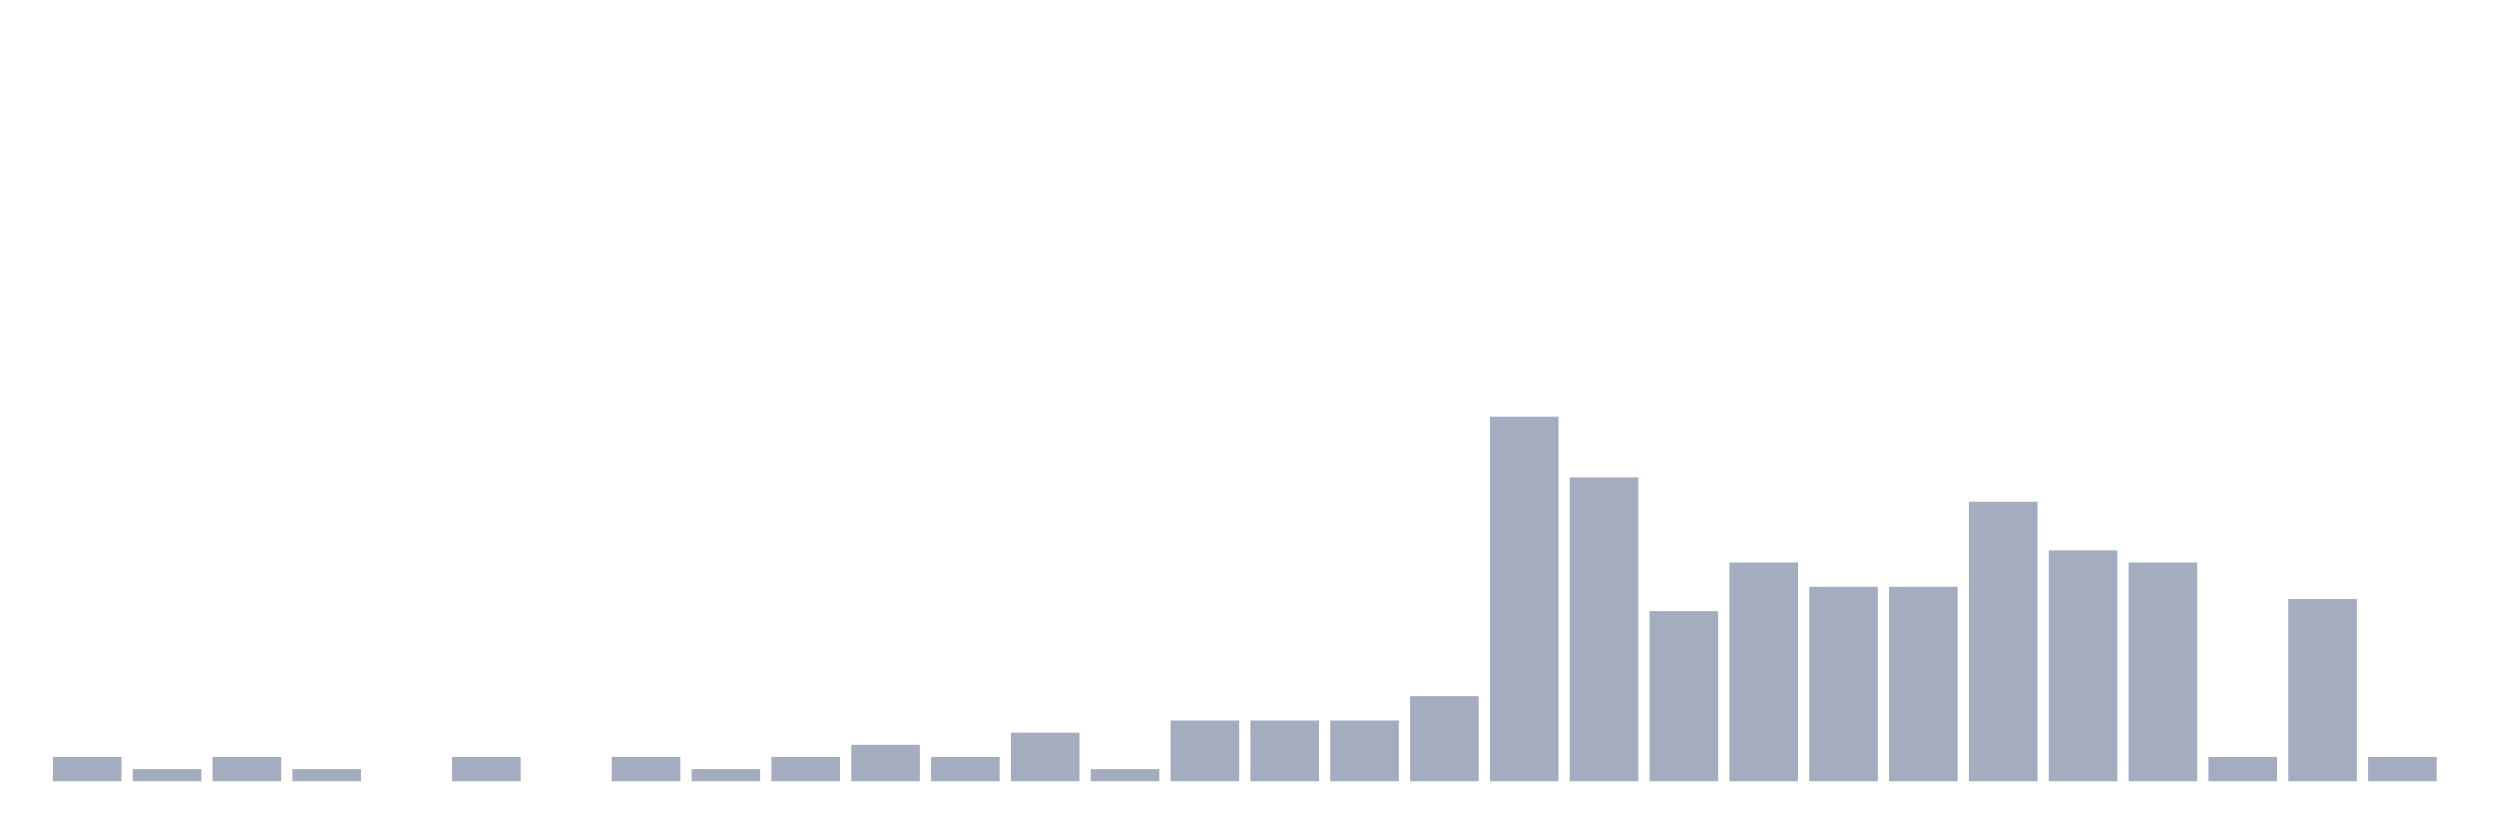
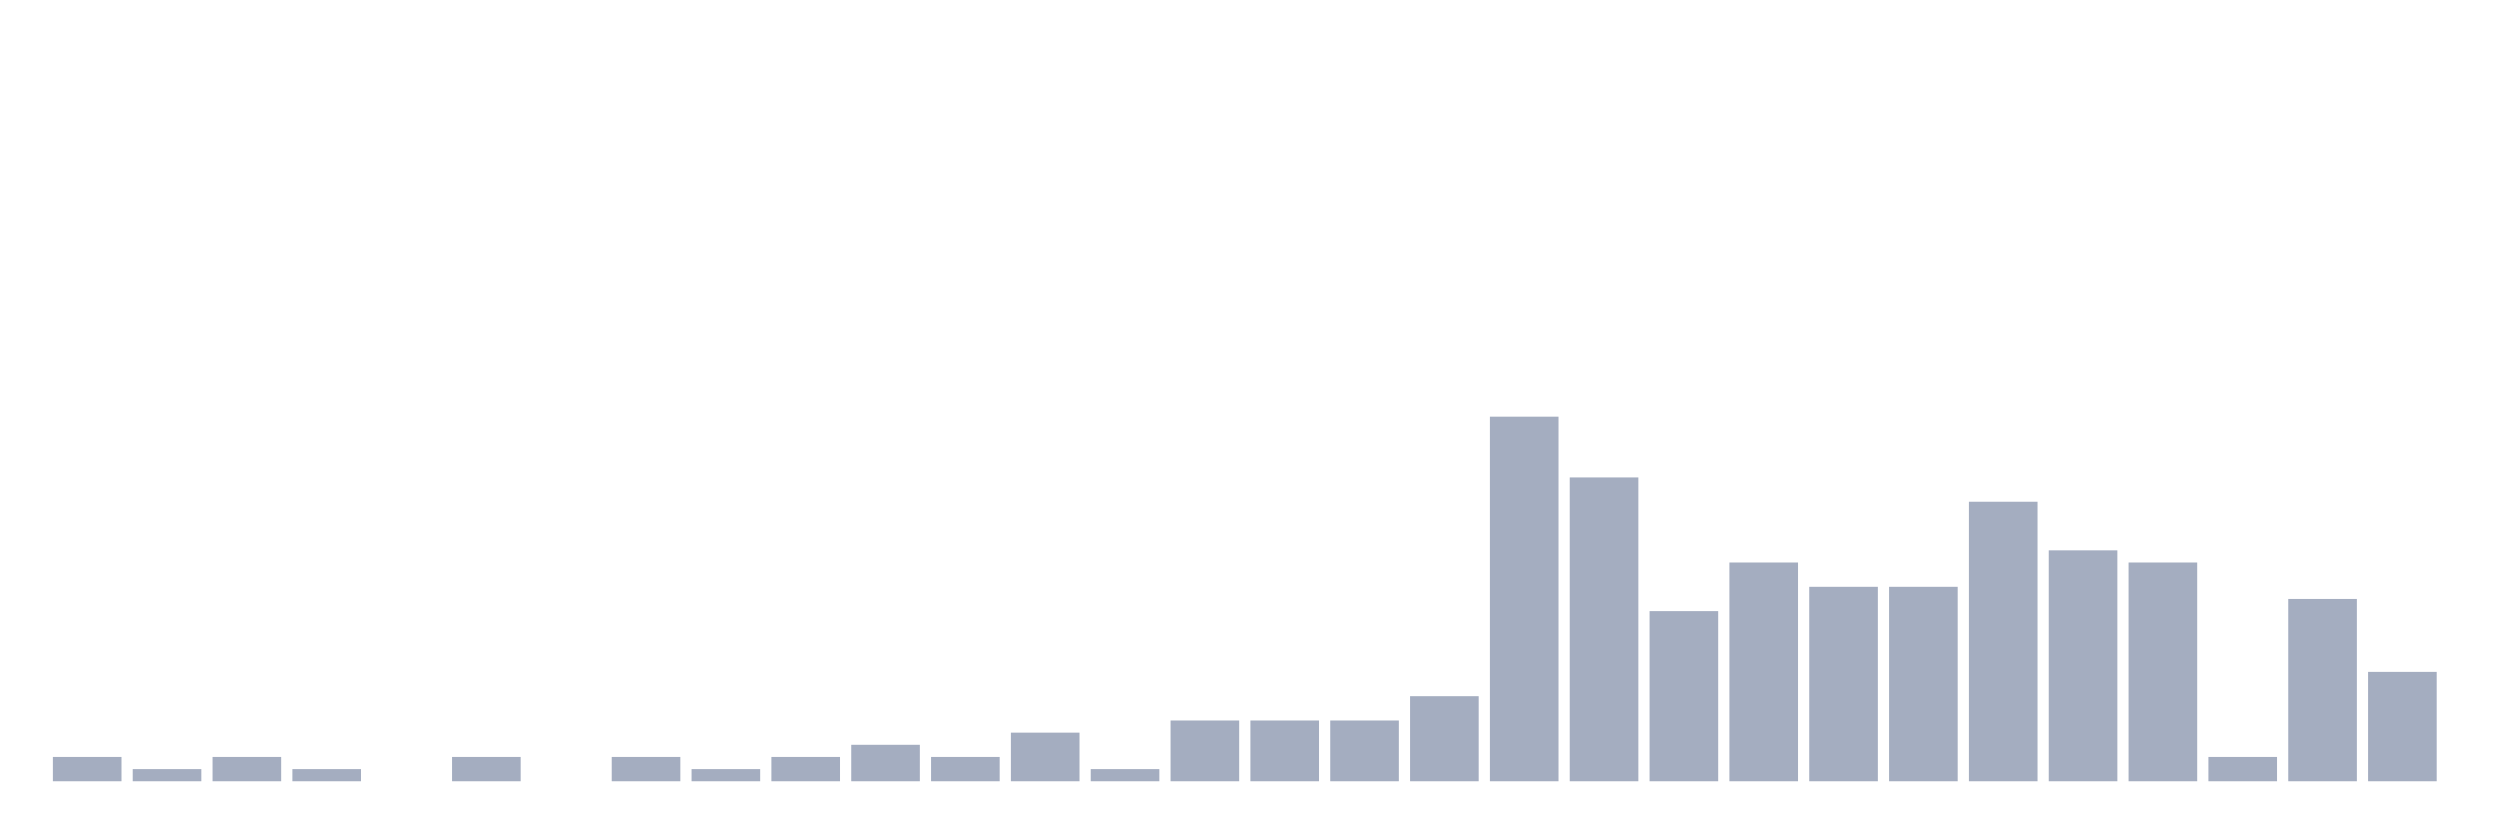
<svg xmlns="http://www.w3.org/2000/svg" viewBox="0 0 480 160">
  <g transform="translate(10,10)">
    <rect class="bar" x="0.153" width="13.175" y="135.333" height="4.667" fill="rgb(164,173,192)" />
    <rect class="bar" x="15.482" width="13.175" y="137.667" height="2.333" fill="rgb(164,173,192)" />
    <rect class="bar" x="30.81" width="13.175" y="135.333" height="4.667" fill="rgb(164,173,192)" />
    <rect class="bar" x="46.138" width="13.175" y="137.667" height="2.333" fill="rgb(164,173,192)" />
    <rect class="bar" x="61.466" width="13.175" y="140" height="0" fill="rgb(164,173,192)" />
    <rect class="bar" x="76.794" width="13.175" y="135.333" height="4.667" fill="rgb(164,173,192)" />
    <rect class="bar" x="92.123" width="13.175" y="140" height="0" fill="rgb(164,173,192)" />
    <rect class="bar" x="107.451" width="13.175" y="135.333" height="4.667" fill="rgb(164,173,192)" />
    <rect class="bar" x="122.779" width="13.175" y="137.667" height="2.333" fill="rgb(164,173,192)" />
    <rect class="bar" x="138.107" width="13.175" y="135.333" height="4.667" fill="rgb(164,173,192)" />
    <rect class="bar" x="153.436" width="13.175" y="133" height="7" fill="rgb(164,173,192)" />
    <rect class="bar" x="168.764" width="13.175" y="135.333" height="4.667" fill="rgb(164,173,192)" />
    <rect class="bar" x="184.092" width="13.175" y="130.667" height="9.333" fill="rgb(164,173,192)" />
    <rect class="bar" x="199.42" width="13.175" y="137.667" height="2.333" fill="rgb(164,173,192)" />
    <rect class="bar" x="214.748" width="13.175" y="128.333" height="11.667" fill="rgb(164,173,192)" />
    <rect class="bar" x="230.077" width="13.175" y="128.333" height="11.667" fill="rgb(164,173,192)" />
    <rect class="bar" x="245.405" width="13.175" y="128.333" height="11.667" fill="rgb(164,173,192)" />
    <rect class="bar" x="260.733" width="13.175" y="123.667" height="16.333" fill="rgb(164,173,192)" />
    <rect class="bar" x="276.061" width="13.175" y="70" height="70" fill="rgb(164,173,192)" />
    <rect class="bar" x="291.39" width="13.175" y="81.667" height="58.333" fill="rgb(164,173,192)" />
    <rect class="bar" x="306.718" width="13.175" y="107.333" height="32.667" fill="rgb(164,173,192)" />
    <rect class="bar" x="322.046" width="13.175" y="98" height="42" fill="rgb(164,173,192)" />
    <rect class="bar" x="337.374" width="13.175" y="102.667" height="37.333" fill="rgb(164,173,192)" />
    <rect class="bar" x="352.702" width="13.175" y="102.667" height="37.333" fill="rgb(164,173,192)" />
    <rect class="bar" x="368.031" width="13.175" y="86.333" height="53.667" fill="rgb(164,173,192)" />
    <rect class="bar" x="383.359" width="13.175" y="95.667" height="44.333" fill="rgb(164,173,192)" />
    <rect class="bar" x="398.687" width="13.175" y="98" height="42" fill="rgb(164,173,192)" />
    <rect class="bar" x="414.015" width="13.175" y="135.333" height="4.667" fill="rgb(164,173,192)" />
    <rect class="bar" x="429.344" width="13.175" y="105" height="35" fill="rgb(164,173,192)" />
-     <rect class="bar" x="444.672" width="13.175" y="135.333" height="4.667" fill="rgb(164,173,192)" />
+     <rect class="bar" x="444.672" width="13.175" y="119" height="21" fill="rgb(164,173,192)" />
  </g>
</svg>
